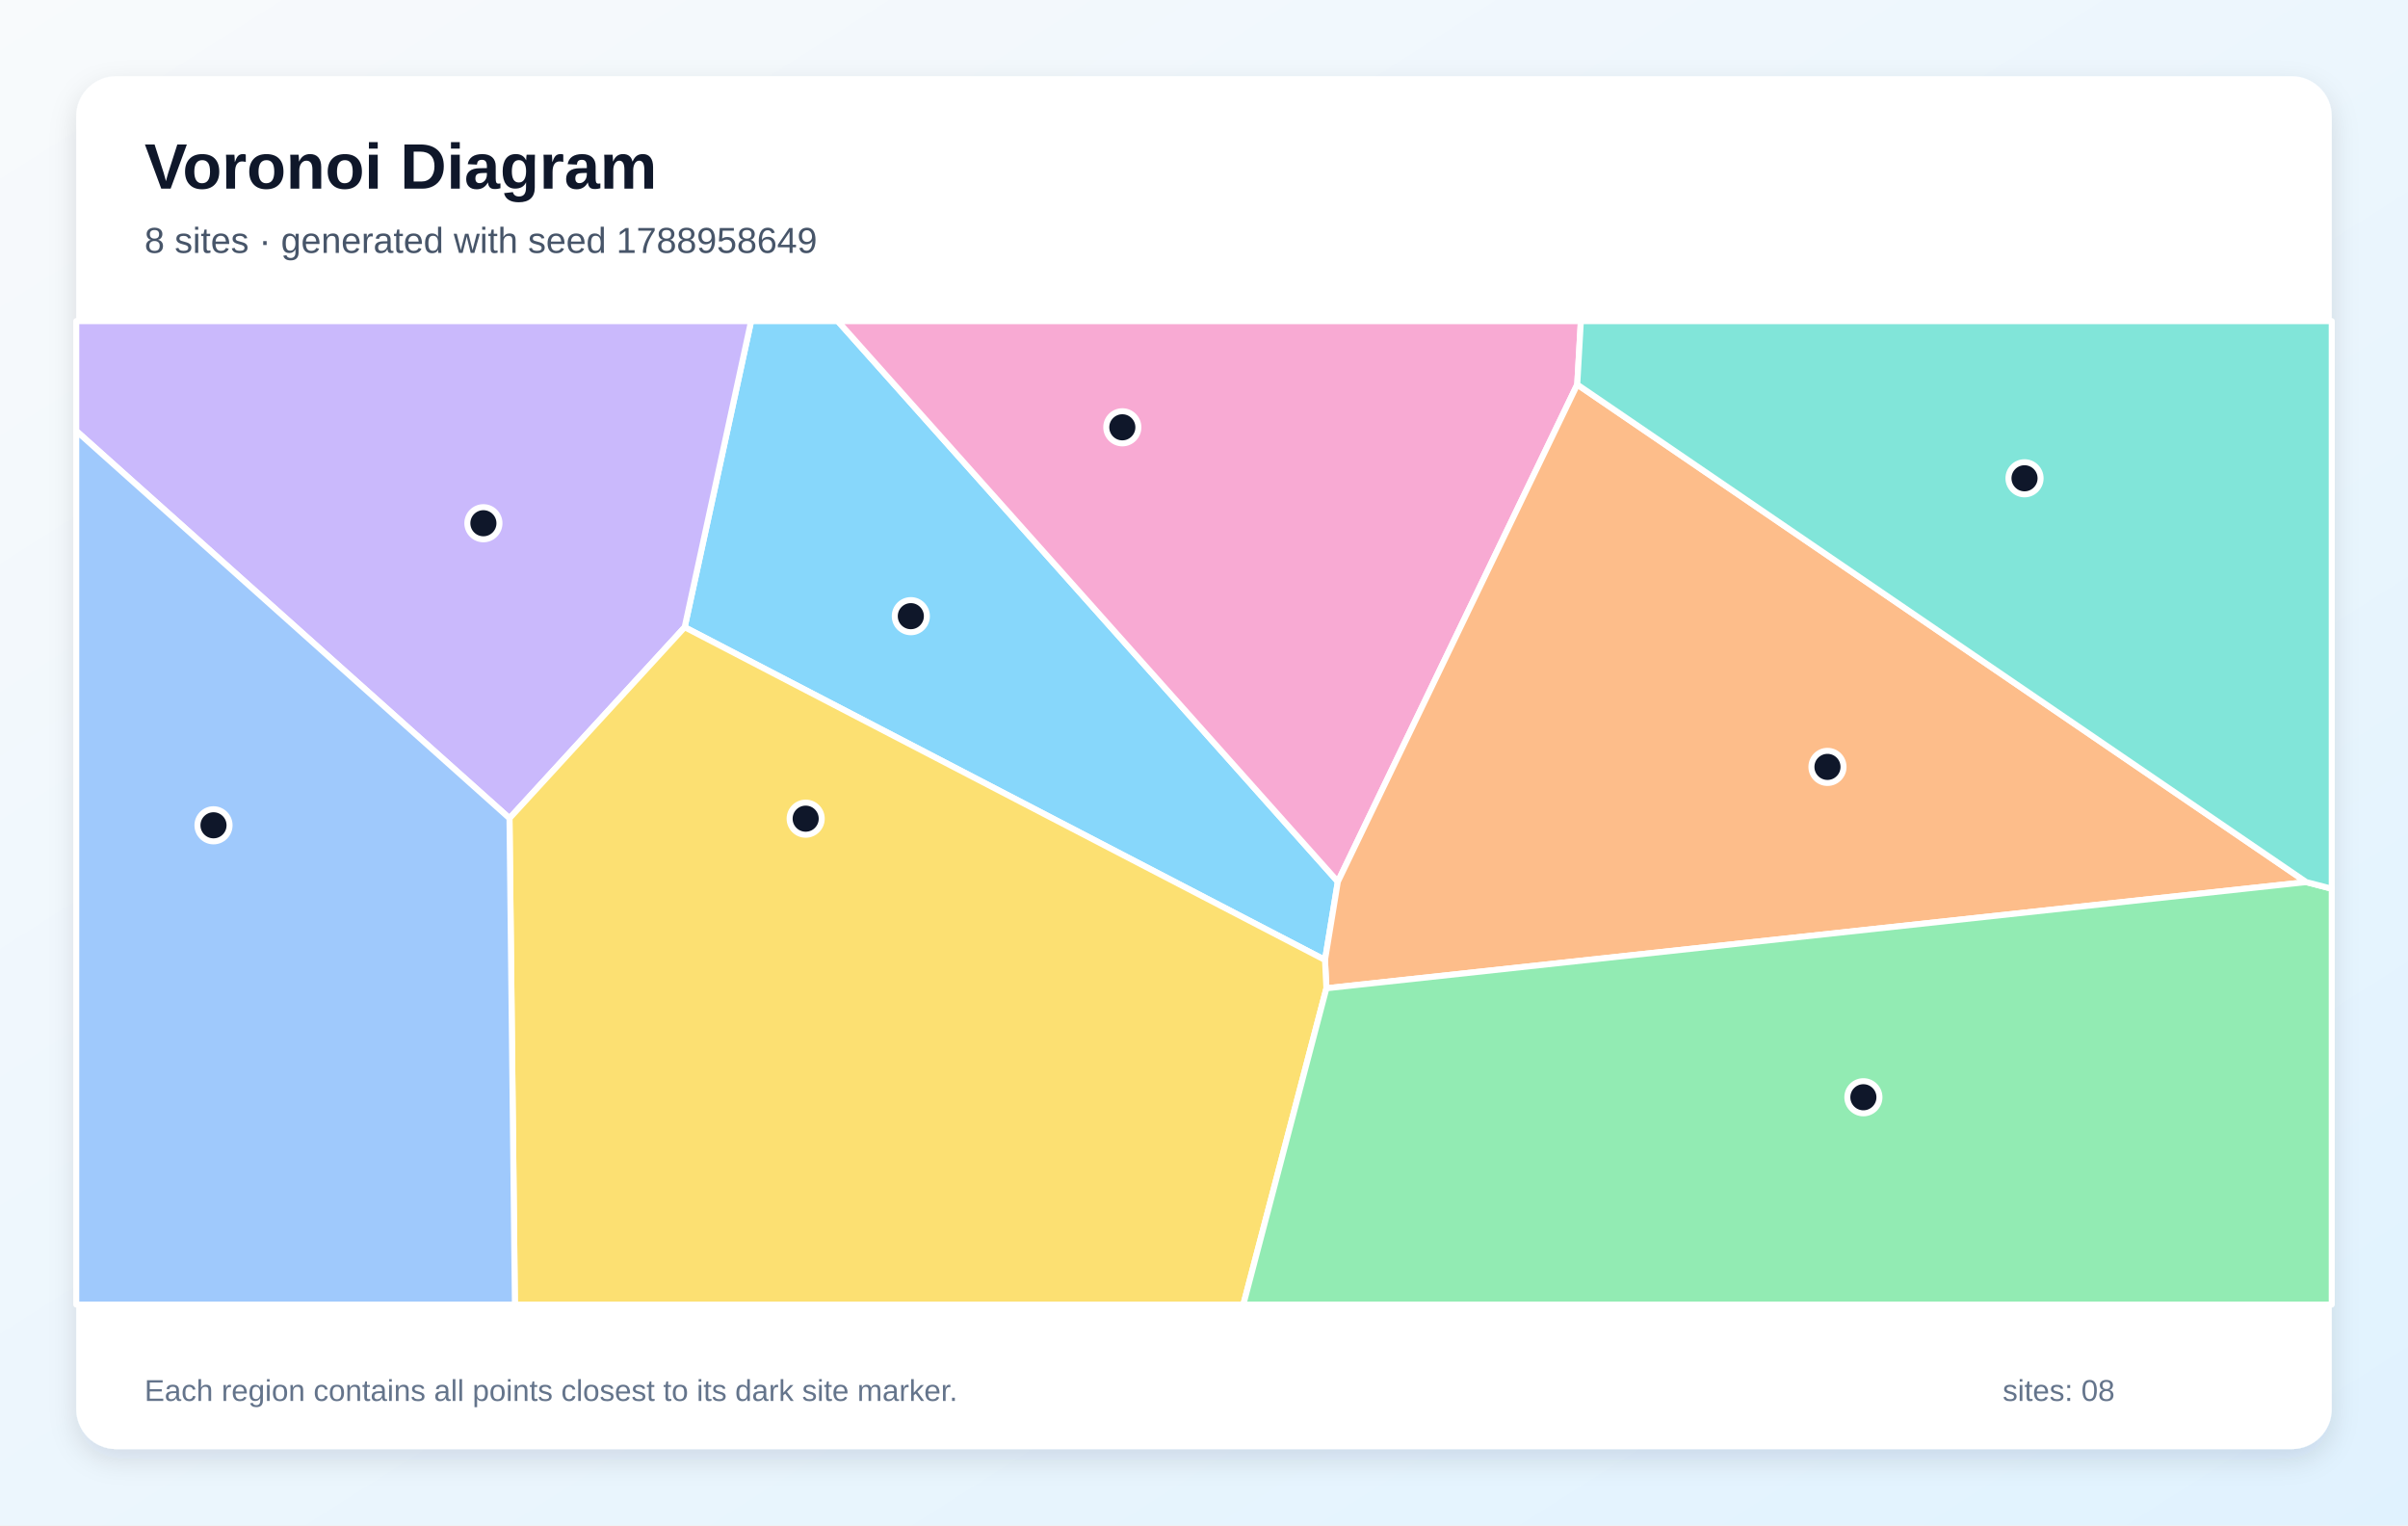
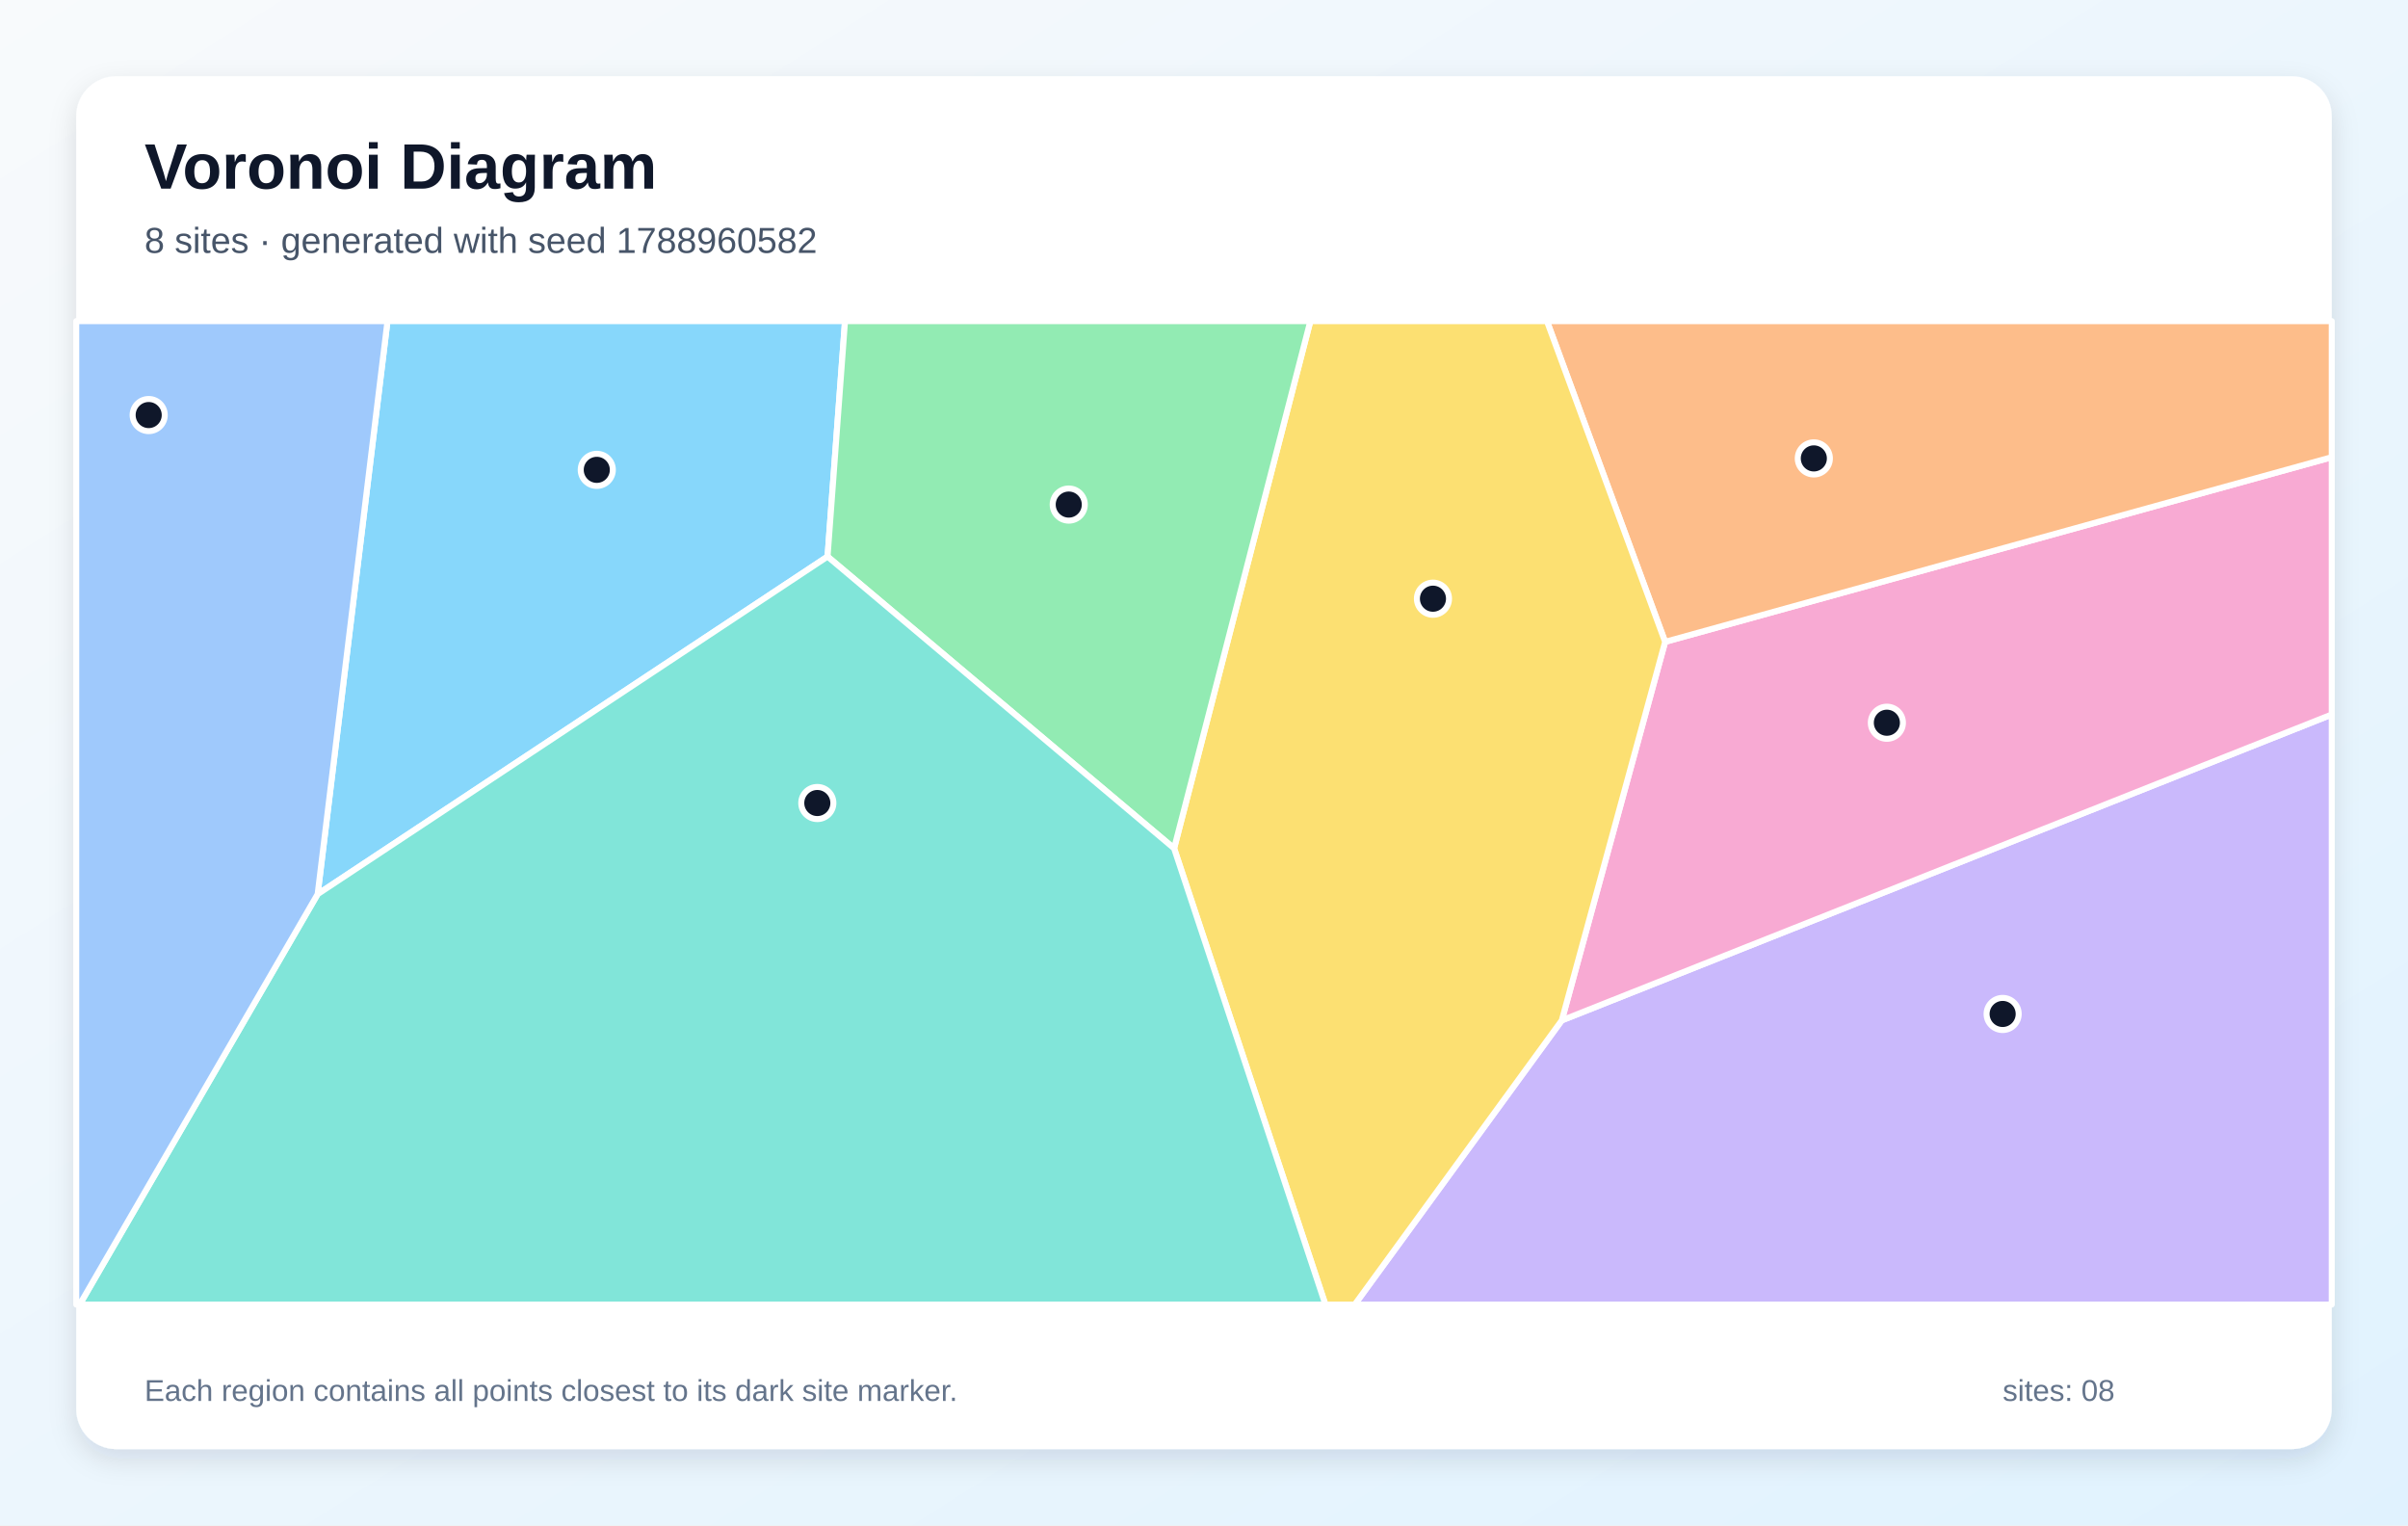
<svg xmlns="http://www.w3.org/2000/svg" width="1200" height="760" viewBox="0 0 1200 760" role="img" aria-labelledby="title description">
  <defs>
    <linearGradient id="background" x1="0" y1="0" x2="1" y2="1">
      <stop stop-color="#F8FAFC" />
      <stop offset="1" stop-color="#E0F2FE" />
    </linearGradient>
    <filter id="shadow" x="-10%" y="-10%" width="120%" height="120%">
      <feDropShadow dx="0" dy="5" stdDeviation="7" flood-color="#0F172A" flood-opacity=".12" />
    </filter>
  </defs>
  <rect width="1200" height="760" fill="url(#background)" />
  <rect x="38" y="38" width="1124" height="684" rx="20" fill="#FFFFFF" filter="url(#shadow)" />
  <g font-family="Arial, sans-serif">
    <text x="72" y="94" font-size="32" font-weight="700" fill="#0F172A">Voronoi Diagram</text>
-     <text x="72" y="126" font-size="18" fill="#475569">8 sites · generated with seed 1788958649</text>
+     <text x="72" y="126" font-size="18" fill="#475569">8 sites · generated with seed 1788960582</text>
  </g>
  <g stroke="#FFFFFF" stroke-width="3" stroke-linejoin="round">
-     <polygon points="341.2,312.5 374.3,160.0 417.5,160.0 666.7,439.3 660.3,478.3" fill="#38BDF8" fill-opacity="0.60" />
-     <polygon points="253.9,407.7 38.0,214.7 38.0,160.0 374.3,160.0 341.2,312.5" fill="#A78BFA" fill-opacity="0.60" />
-     <polygon points="786.0,191.6 666.7,439.3 417.5,160.0 787.8,160.0" fill="#F472B6" fill-opacity="0.60" />
-     <polygon points="1149.3,439.5 661.0,492.4 660.3,478.3 666.7,439.3 786.0,191.6" fill="#FB923C" fill-opacity="0.60" />
-     <polygon points="253.9,407.7 341.2,312.5 660.3,478.3 661.0,492.4 619.6,650.0 256.6,650.0" fill="#FACC15" fill-opacity="0.60" />
-     <polygon points="661.0,492.4 1149.3,439.5 1162.0,442.8 1162.0,650.0 619.6,650.0" fill="#4ADE80" fill-opacity="0.60" />
-     <polygon points="1149.3,439.5 786.0,191.6 787.8,160.0 1162.0,160.0 1162.0,442.8" fill="#2DD4BF" fill-opacity="0.60" />
-     <polygon points="38.0,214.7 253.9,407.7 256.6,650.0 38.0,650.0" fill="#60A5FA" fill-opacity="0.60" />
+     <polygon points="158.3,445.5 193.1,160.0 421.1,160.0 412.4,277.3" fill="#38BDF8" fill-opacity="0.60" />
+     <polygon points="778.3,508.4 1162.0,356.0 1162.0,650.0 675.1,650.0" fill="#A78BFA" fill-opacity="0.60" />
+     <polygon points="778.3,508.4 829.8,319.8 1162.0,227.8 1162.0,356.0" fill="#F472B6" fill-opacity="0.60" />
+     <polygon points="829.8,319.8 770.9,160.0 1162.0,160.0 1162.0,227.8" fill="#FB923C" fill-opacity="0.60" />
+     <polygon points="585.1,422.7 653.0,160.0 770.9,160.0 829.8,319.8 778.3,508.4 675.1,650.0 660.5,650.0" fill="#FACC15" fill-opacity="0.60" />
+     <polygon points="412.4,277.3 421.1,160.0 653.0,160.0 585.1,422.7" fill="#4ADE80" fill-opacity="0.60" />
+     <polygon points="158.3,445.5 412.4,277.3 585.1,422.7 660.5,650.0 39.7,650.0" fill="#2DD4BF" fill-opacity="0.60" />
+     <polygon points="38.0,160.0 193.1,160.0 158.3,445.5 39.7,650.0 38.0,650.0" fill="#60A5FA" fill-opacity="0.60" />
  </g>
  <g>
-     <circle cx="453.9" cy="307.0" r="8" fill="#0F172A" stroke="#FFFFFF" stroke-width="3" />
-     <circle cx="240.9" cy="260.7" r="8" fill="#0F172A" stroke="#FFFFFF" stroke-width="3" />
-     <circle cx="559.3" cy="212.9" r="8" fill="#0F172A" stroke="#FFFFFF" stroke-width="3" />
-     <circle cx="910.7" cy="382.1" r="8" fill="#0F172A" stroke="#FFFFFF" stroke-width="3" />
-     <circle cx="401.5" cy="407.9" r="8" fill="#0F172A" stroke="#FFFFFF" stroke-width="3" />
-     <circle cx="928.6" cy="546.7" r="8" fill="#0F172A" stroke="#FFFFFF" stroke-width="3" />
-     <circle cx="1008.9" cy="238.3" r="8" fill="#0F172A" stroke="#FFFFFF" stroke-width="3" />
-     <circle cx="106.4" cy="411.2" r="8" fill="#0F172A" stroke="#FFFFFF" stroke-width="3" />
+     <circle cx="297.4" cy="234.1" r="8" fill="#0F172A" stroke="#FFFFFF" stroke-width="3" />
+     <circle cx="998.0" cy="505.2" r="8" fill="#0F172A" stroke="#FFFFFF" stroke-width="3" />
+     <circle cx="940.3" cy="360.1" r="8" fill="#0F172A" stroke="#FFFFFF" stroke-width="3" />
+     <circle cx="903.9" cy="228.4" r="8" fill="#0F172A" stroke="#FFFFFF" stroke-width="3" />
+     <circle cx="714.1" cy="298.3" r="8" fill="#0F172A" stroke="#FFFFFF" stroke-width="3" />
+     <circle cx="532.6" cy="251.4" r="8" fill="#0F172A" stroke="#FFFFFF" stroke-width="3" />
+     <circle cx="407.3" cy="400.1" r="8" fill="#0F172A" stroke="#FFFFFF" stroke-width="3" />
+     <circle cx="74.1" cy="206.8" r="8" fill="#0F172A" stroke="#FFFFFF" stroke-width="3" />
  </g>
  <g font-family="Arial, sans-serif" font-size="15" fill="#64748B">
    <text x="72" y="698">Each region contains all points closest to its dark site marker.</text>
    <text x="998" y="698">sites: 08</text>
  </g>
</svg>
